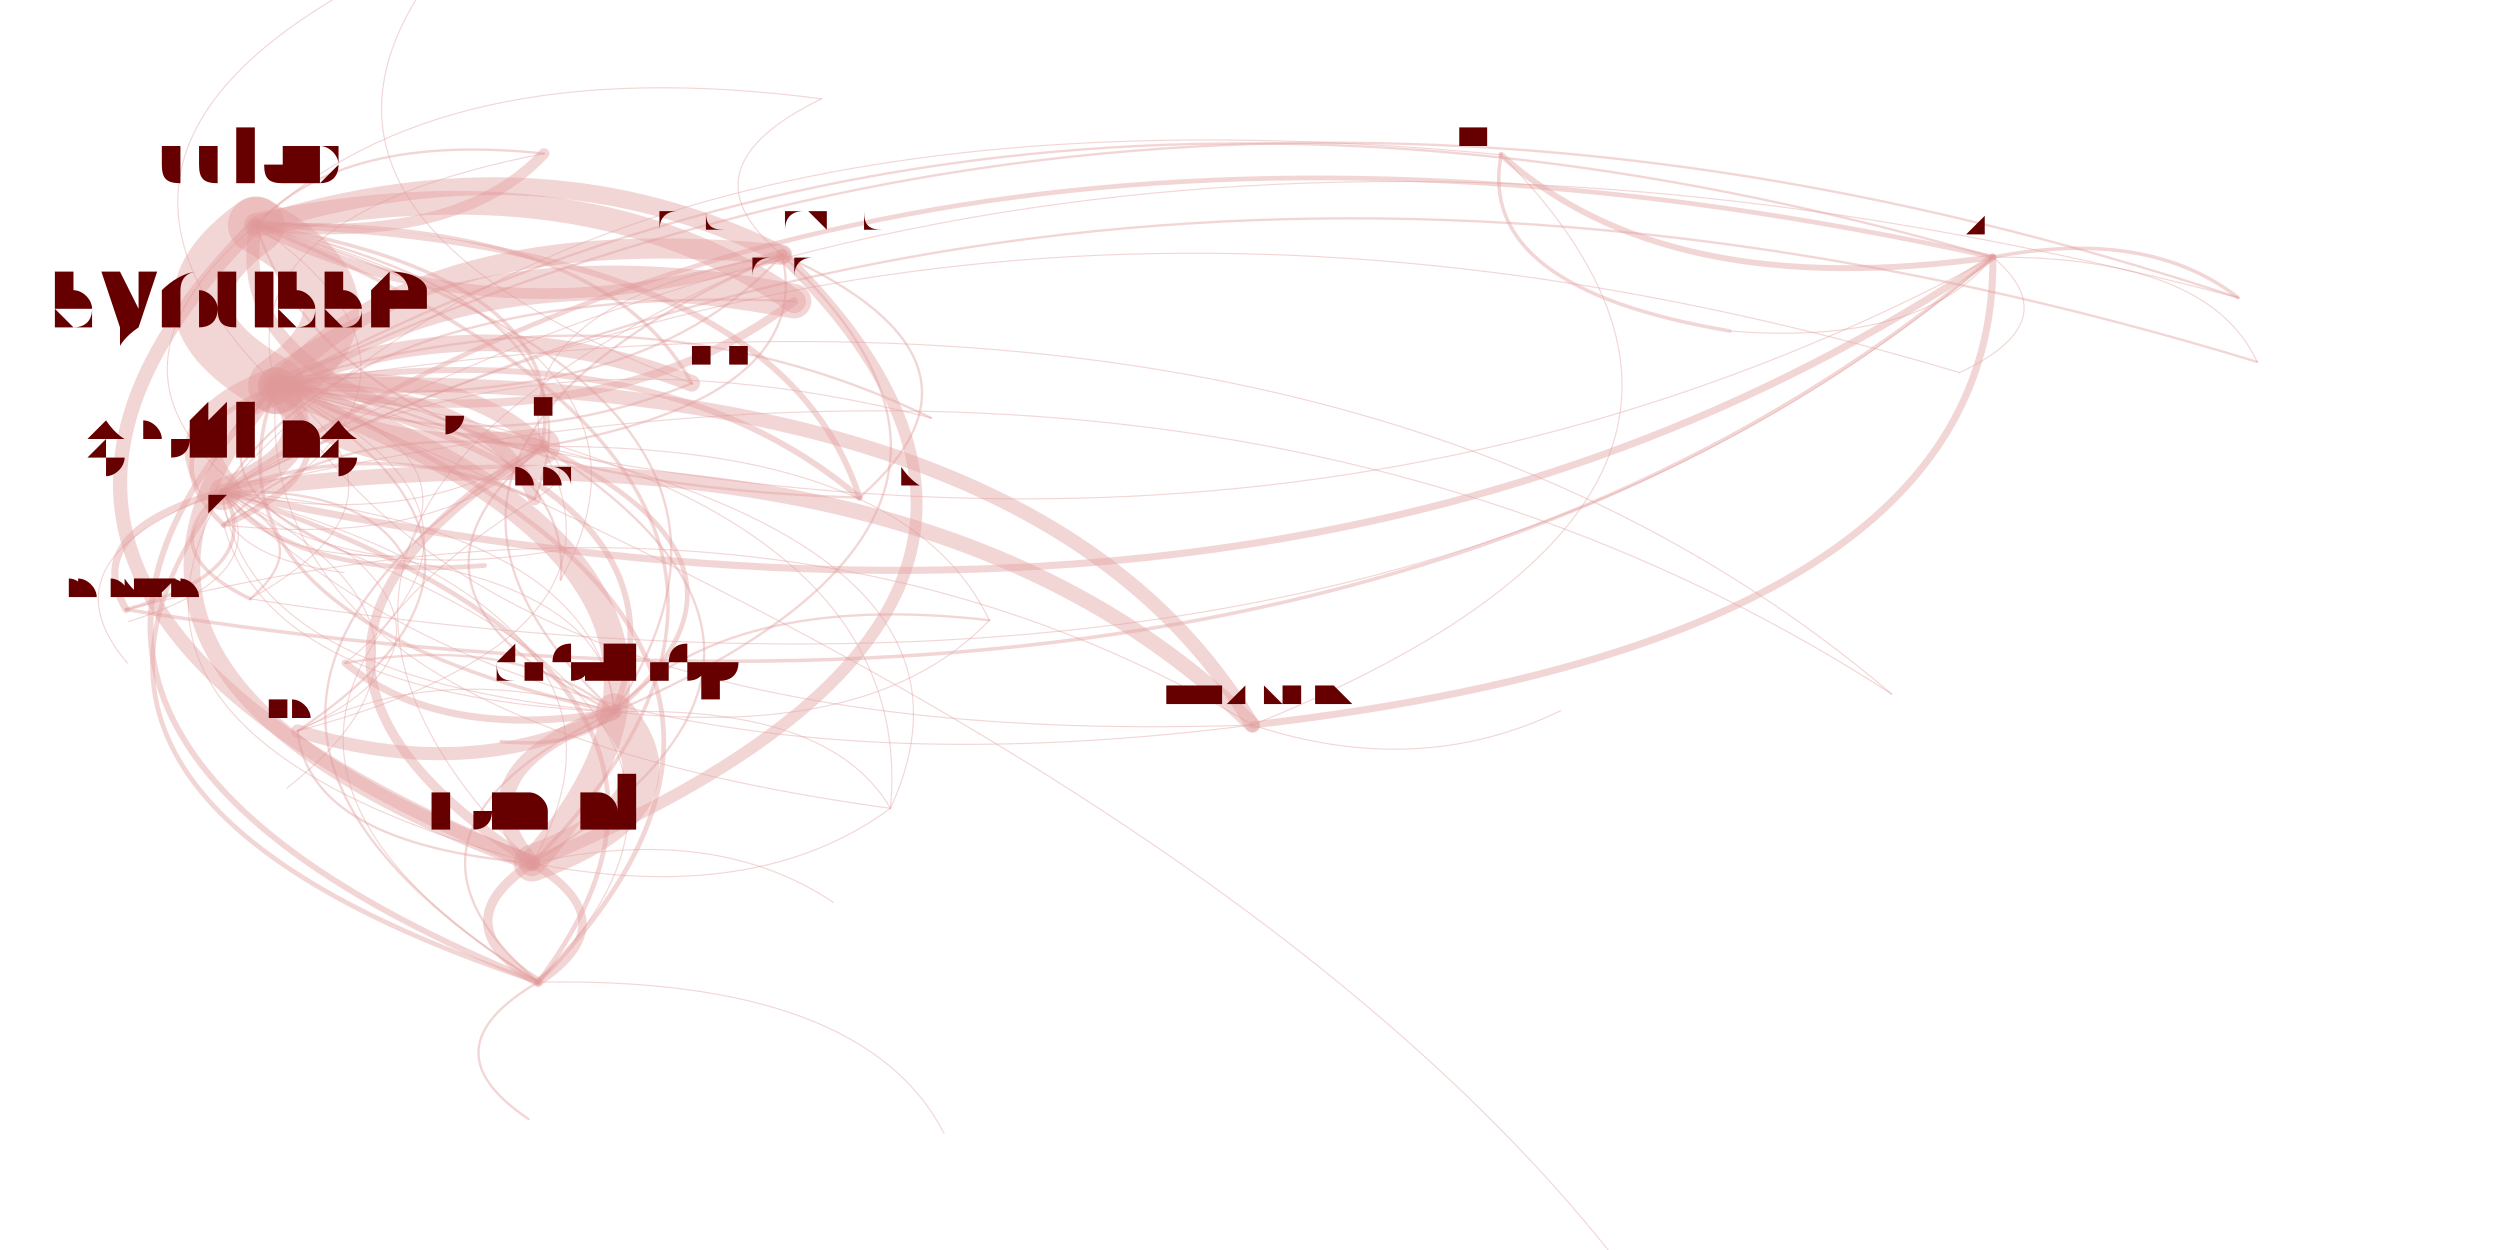
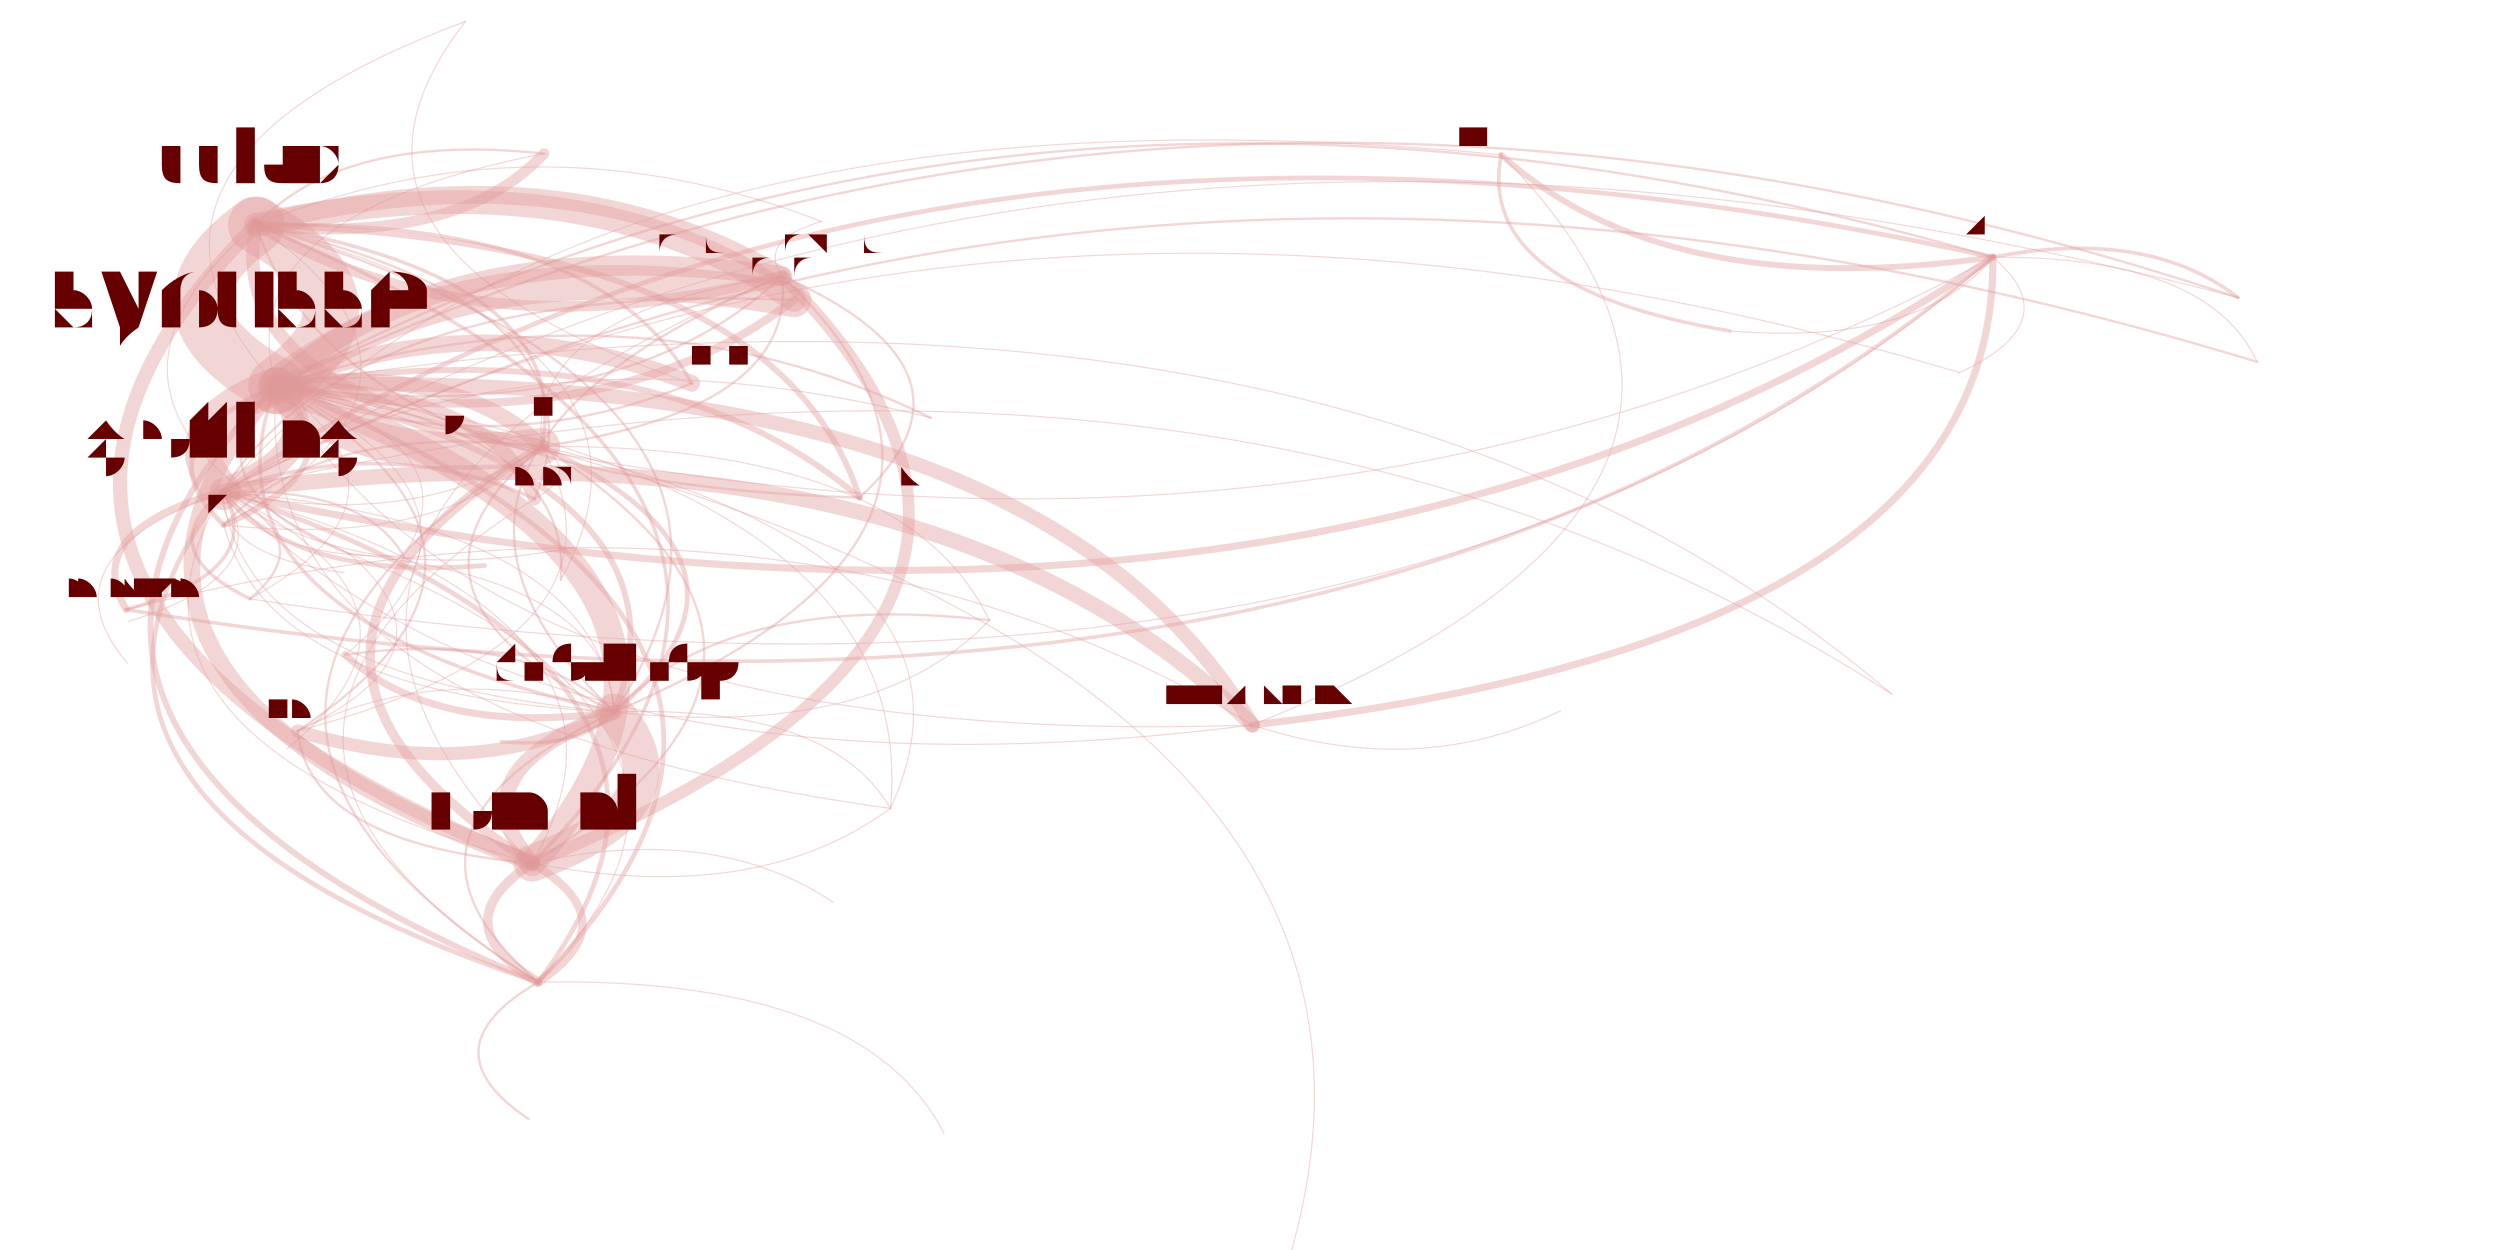
<svg xmlns="http://www.w3.org/2000/svg" width="4000" height="2000" viewBox="-0.025 -0.025 2.05 1.05">
  <style>
    path {
      fill: none;
      stroke-linecap: round;
      stroke-opacity: 0.4;
    }

    text {
      text-anchor: middle;
      alignment-baseline: hanging;
    }
  </style>
  <g opacity="0.4">
-     <path d="M0.607 0.189 Q0.306 0.159 0.182 0.299" stroke="hsl(0.0,100%,35%)" stroke-width="0.017" />
-     <path d="M0.607 0.189 Q0.406 0.088 0.165 0.164" stroke="hsl(0.0,100%,35%)" stroke-width="0.015" />
-     <path d="M0.607 0.189 Q0.728 0.130 0.640 0.058" stroke="hsl(0.0,100%,35%)" stroke-width="0" />
-     <path d="M0.607 0.189 Q0.229 0.353 0.466 0.573" stroke="hsl(0.0,100%,35%)" stroke-width="0.002" />
-     <path d="M0.607 0.189 Q0.093 0.403 0.397 0.700" stroke="hsl(0.0,100%,35%)" stroke-width="0.001" />
-     <path d="M0.607 0.189 Q0.377 0.229 0.405 0.350" stroke="hsl(0.0,100%,35%)" stroke-width="0.001" />
+     <path d="M0.607 0.207 Q0.321 0.168 0.182 0.299" stroke="hsl(0.0,100%,35%)" stroke-width="0.017" />
+     <path d="M0.607 0.207 Q0.421 0.097 0.165 0.164" stroke="hsl(0.0,100%,35%)" stroke-width="0.015" />
+     <path d="M0.607 0.207 Q0.661 0.191 0.640 0.161" stroke="hsl(0.0,100%,35%)" stroke-width="0" />
+     <path d="M0.607 0.207 Q0.244 0.362 0.466 0.573" stroke="hsl(0.0,100%,35%)" stroke-width="0.002" />
+     <path d="M0.607 0.207 Q0.108 0.412 0.397 0.700" stroke="hsl(0.0,100%,35%)" stroke-width="0.001" />
+     <path d="M0.607 0.207 Q0.392 0.238 0.405 0.350" stroke="hsl(0.0,100%,35%)" stroke-width="0.001" />
    <path d="M0.182 0.299 Q-0.109 0.593 0.402 0.800" stroke="hsl(0.0,100%,35%)" stroke-width="0.005" />
    <path d="M0.182 0.299 Q0.282 0.228 0.165 0.164" stroke="hsl(0.0,100%,35%)" stroke-width="0.047" />
    <path d="M0.182 0.299 Q0.253 0.369 0.405 0.350" stroke="hsl(0.0,100%,35%)" stroke-width="0.031" />
    <path d="M0.182 0.299 Q0.089 0.334 0.137 0.388" stroke="hsl(0.0,100%,35%)" stroke-width="0.031" />
    <path d="M0.182 0.299 Q0.156 0.580 0.698 0.654" stroke="hsl(0.0,100%,35%)" stroke-width="0.001" />
    <path d="M0.182 0.299 Q0.149 0.410 0.357 0.450" stroke="hsl(0.0,100%,35%)" stroke-width="0" />
    <path d="M0.182 0.299 Q-0.031 0.543 0.397 0.700" stroke="hsl(0.0,100%,35%)" stroke-width="0.014" />
-     <path d="M0.182 0.299 Q0.456 0.350 0.617 0.228" stroke="hsl(0.0,100%,35%)" stroke-width="0.007" />
+     <path d="M0.182 0.299 Q0.457 0.350 0.617 0.227" stroke="hsl(0.0,100%,35%)" stroke-width="0.007" />
    <path d="M0.182 0.299 Q0.215 0.390 0.399 0.394" stroke="hsl(0.0,100%,35%)" stroke-width="0" />
-     <path d="M0.182 0.299 Q0.482 0.329 0.607 0.189" stroke="hsl(0.0,100%,35%)" stroke-width="0.002" />
+     <path d="M0.182 0.299 Q0.468 0.338 0.607 0.207" stroke="hsl(0.0,100%,35%)" stroke-width="0.002" />
    <path d="M0.182 0.299 Q0.067 0.349 0.138 0.416" stroke="hsl(0.0,100%,35%)" stroke-width="0.004" />
    <path d="M0.182 0.299 Q0.105 0.493 0.466 0.573" stroke="hsl(0.0,100%,35%)" stroke-width="0.003" />
    <path d="M0.182 0.299 Q0.358 0.368 0.531 0.297" stroke="hsl(0.0,100%,35%)" stroke-width="0.002" />
-     <path d="M0.182 0.299 Q0.685 0.004 0.221 -0.306" stroke="hsl(0.0,100%,35%)" stroke-width="0" />
+     <path d="M0.182 0.299 Q1.136 -0.277 0.221 -0.869" stroke="hsl(0.0,100%,35%)" stroke-width="0" />
    <path d="M0.182 0.299 Q0.990 0.533 1.624 0.191" stroke="hsl(0.0,100%,35%)" stroke-width="0.001" />
    <path d="M0.182 0.299 Q0.100 0.382 0.243 0.440" stroke="hsl(0.0,100%,35%)" stroke-width="0.002" />
    <path d="M0.182 0.299 Q0.451 0.247 0.407 0.104" stroke="hsl(0.0,100%,35%)" stroke-width="0" />
    <path d="M0.182 0.299 Q0.364 0.606 1.002 0.584" stroke="hsl(0.0,100%,35%)" stroke-width="0.001" />
    <path d="M0.182 0.299 Q-0.031 0.368 0.056 0.487" stroke="hsl(0.0,100%,35%)" stroke-width="0" />
    <path d="M0.165 0.164 Q0.066 0.235 0.182 0.299" stroke="hsl(0.0,100%,35%)" stroke-width="0.048" />
    <path d="M0.165 0.164 Q-0.148 0.478 0.397 0.700" stroke="hsl(0.0,100%,35%)" stroke-width="0.012" />
    <path d="M0.165 0.164 Q0.236 0.380 0.672 0.393" stroke="hsl(0.0,100%,35%)" stroke-width="0.002" />
    <path d="M0.165 0.164 Q0.137 0.305 0.405 0.350" stroke="hsl(0.0,100%,35%)" stroke-width="0.011" />
-     <path d="M0.165 0.164 Q0.366 0.265 0.607 0.189" stroke="hsl(0.0,100%,35%)" stroke-width="0.009" />
-     <path d="M0.165 0.164 Q0.340 0.286 0.617 0.228" stroke="hsl(0.0,100%,35%)" stroke-width="0" />
+     <path d="M0.165 0.164 Q0.351 0.274 0.607 0.207" stroke="hsl(0.0,100%,35%)" stroke-width="0.009" />
+     <path d="M0.165 0.164 Q0.341 0.286 0.617 0.227" stroke="hsl(0.0,100%,35%)" stroke-width="0" />
    <path d="M0.165 0.164 Q-0.089 0.320 0.160 0.478" stroke="hsl(0.0,100%,35%)" stroke-width="0" />
    <path d="M0.165 0.164 Q-0.016 0.317 0.243 0.440" stroke="hsl(0.0,100%,35%)" stroke-width="0.001" />
    <path d="M0.165 0.164 Q-0.028 0.270 0.137 0.388" stroke="hsl(0.0,100%,35%)" stroke-width="0" />
    <path d="M0.165 0.164 Q0.334 0.182 0.407 0.104" stroke="hsl(0.0,100%,35%)" stroke-width="0.009" />
    <path d="M0.165 0.164 Q0.242 0.303 0.531 0.297" stroke="hsl(0.0,100%,35%)" stroke-width="0" />
-     <path d="M0.640 0.058 Q0.519 0.117 0.607 0.189" stroke="hsl(0.0,100%,35%)" stroke-width="0.001" />
-     <path d="M0.640 0.058 Q0.318 0.016 0.165 0.164" stroke="hsl(0.0,100%,35%)" stroke-width="0.001" />
-     <path d="M0.640 0.058 Q0.360 0.305 0.781 0.496" stroke="hsl(0.0,100%,35%)" stroke-width="0" />
+     <path d="M0.640 0.161 Q0.586 0.177 0.607 0.207" stroke="hsl(0.0,100%,35%)" stroke-width="0.001" />
+     <path d="M0.640 0.161 Q0.400 0.068 0.165 0.164" stroke="hsl(0.0,100%,35%)" stroke-width="0.001" />
+     <path d="M0.640 0.161 Q0.442 0.357 0.781 0.496" stroke="hsl(0.0,100%,35%)" stroke-width="0" />
    <path d="M0.466 0.573 Q0.330 0.623 0.397 0.700" stroke="hsl(0.0,100%,35%)" stroke-width="0.013" />
    <path d="M0.466 0.573 Q0.614 0.449 0.405 0.350" stroke="hsl(0.0,100%,35%)" stroke-width="0.004" />
    <path d="M0.466 0.573 Q0.543 0.379 0.182 0.299" stroke="hsl(0.0,100%,35%)" stroke-width="0.005" />
    <path d="M0.466 0.573 Q0.253 0.673 0.402 0.800" stroke="hsl(0.0,100%,35%)" stroke-width="0.002" />
    <path d="M0.466 0.573 Q0.517 0.660 0.698 0.654" stroke="hsl(0.0,100%,35%)" stroke-width="0" />
    <path d="M0.466 0.573 Q0.320 0.528 0.200 0.589" stroke="hsl(0.0,100%,35%)" stroke-width="0.001" />
    <path d="M0.466 0.573 Q0.461 0.462 0.243 0.440" stroke="hsl(0.0,100%,35%)" stroke-width="0.001" />
-     <path d="M0.466 0.573 Q0.385 0.507 0.240 0.532" stroke="hsl(0.0,100%,35%)" stroke-width="0.002" />
+     <path d="M0.466 0.573 Q0.391 0.504 0.240 0.525" stroke="hsl(0.0,100%,35%)" stroke-width="0.002" />
    <path d="M0.466 0.573 Q0.450 0.415 0.137 0.388" stroke="hsl(0.0,100%,35%)" stroke-width="0.001" />
-     <path d="M0.466 0.573 Q-0.704 1.593 1.029 2.387" stroke="hsl(0.0,100%,35%)" stroke-width="0" />
+     <path d="M0.466 0.573 Q0.370 0.921 1.029 1.045" stroke="hsl(0.0,100%,35%)" stroke-width="0" />
    <path d="M0.466 0.573 Q0.643 0.308 0.165 0.164" stroke="hsl(0.0,100%,35%)" stroke-width="0.002" />
    <path d="M0.466 0.573 Q1.351 0.613 1.624 0.191" stroke="hsl(0.0,100%,35%)" stroke-width="0" />
-     <path d="M0.466 0.573 Q0.844 0.409 0.607 0.189" stroke="hsl(0.0,100%,35%)" stroke-width="0.002" />
+     <path d="M0.466 0.573 Q0.829 0.418 0.607 0.207" stroke="hsl(0.0,100%,35%)" stroke-width="0.002" />
    <path d="M0.466 0.573 Q0.428 0.429 0.138 0.416" stroke="hsl(0.0,100%,35%)" stroke-width="0" />
    <path d="M0.466 0.573 Q0.685 0.597 0.781 0.496" stroke="hsl(0.0,100%,35%)" stroke-width="0.001" />
    <path d="M0.397 0.700 Q0.611 0.456 0.182 0.299" stroke="hsl(0.0,100%,35%)" stroke-width="0.022" />
    <path d="M0.397 0.700 Q0.320 0.751 0.402 0.800" stroke="hsl(0.0,100%,35%)" stroke-width="0.008" />
    <path d="M0.397 0.700 Q0.534 0.650 0.466 0.573" stroke="hsl(0.0,100%,35%)" stroke-width="0.031" />
    <path d="M0.397 0.700 Q0.585 0.737 0.698 0.654" stroke="hsl(0.0,100%,35%)" stroke-width="0.001" />
    <path d="M0.397 0.700 Q0.710 0.386 0.165 0.164" stroke="hsl(0.0,100%,35%)" stroke-width="0.003" />
    <path d="M0.397 0.700 Q0.517 0.492 0.137 0.388" stroke="hsl(0.0,100%,35%)" stroke-width="0.001" />
    <path d="M0.397 0.700 Q0.495 0.506 0.138 0.416" stroke="hsl(0.0,100%,35%)" stroke-width="0" />
-     <path d="M0.397 0.700 Q0.911 0.486 0.607 0.189" stroke="hsl(0.0,100%,35%)" stroke-width="0.01" />
-     <path d="M0.397 0.700 Q1.032 0.428 0.640 0.058" stroke="hsl(0.0,100%,35%)" stroke-width="0" />
+     <path d="M0.397 0.700 Q0.897 0.496 0.607 0.207" stroke="hsl(0.0,100%,35%)" stroke-width="0.01" />
+     <path d="M0.397 0.700 Q0.950 0.479 0.640 0.161" stroke="hsl(0.0,100%,35%)" stroke-width="0" />
    <path d="M0.397 0.700 Q0.682 0.526 0.405 0.350" stroke="hsl(0.0,100%,35%)" stroke-width="0.002" />
-     <path d="M0.397 0.700 Q0.580 0.715 0.649 0.629" stroke="hsl(0.0,100%,35%)" stroke-width="0" />
+     <path d="M0.397 0.700 Q0.610 0.696 0.649 0.592" stroke="hsl(0.0,100%,35%)" stroke-width="0" />
    <path d="M0.405 0.350 Q0.334 0.280 0.182 0.299" stroke="hsl(0.0,100%,35%)" stroke-width="0.013" />
    <path d="M0.405 0.350 Q0.434 0.209 0.165 0.164" stroke="hsl(0.0,100%,35%)" stroke-width="0.003" />
    <path d="M0.405 0.350 Q0.308 0.560 0.698 0.654" stroke="hsl(0.0,100%,35%)" stroke-width="0" />
-     <path d="M0.405 0.350 Q0.756 0.251 0.640 0.058" stroke="hsl(0.0,100%,35%)" stroke-width="0" />
+     <path d="M0.405 0.350 Q0.674 0.302 0.640 0.161" stroke="hsl(0.0,100%,35%)" stroke-width="0" />
    <path d="M0.405 0.350 Q0.121 0.523 0.397 0.700" stroke="hsl(0.0,100%,35%)" stroke-width="0.008" />
    <path d="M0.405 0.350 Q0.043 0.574 0.402 0.800" stroke="hsl(0.0,100%,35%)" stroke-width="0.002" />
    <path d="M0.405 0.350 Q0.257 0.473 0.466 0.573" stroke="hsl(0.0,100%,35%)" stroke-width="0.002" />
    <path d="M0.405 0.350 Q0.603 0.227 0.407 0.104" stroke="hsl(0.0,100%,35%)" stroke-width="0" />
    <path d="M0.405 0.350 Q0.252 0.362 0.243 0.440" stroke="hsl(0.0,100%,35%)" stroke-width="0" />
    <path d="M0.405 0.350 Q0.219 0.329 0.138 0.416" stroke="hsl(0.0,100%,35%)" stroke-width="0.002" />
    <path d="M0.405 0.350 Q0.460 0.422 0.613 0.411" stroke="hsl(0.0,100%,35%)" stroke-width="0" />
-     <path d="M0.405 0.350 Q0.635 0.310 0.607 0.189" stroke="hsl(0.0,100%,35%)" stroke-width="0.002" />
+     <path d="M0.405 0.350 Q0.620 0.319 0.607 0.207" stroke="hsl(0.0,100%,35%)" stroke-width="0.002" />
    <path d="M0.405 0.350 Q0.476 0.498 0.781 0.496" stroke="hsl(0.0,100%,35%)" stroke-width="0" />
    <path d="M0.672 0.393 Q0.502 0.248 0.182 0.299" stroke="hsl(0.0,100%,35%)" stroke-width="0.005" />
-     <path d="M0.672 0.393 Q0.803 0.278 0.607 0.189" stroke="hsl(0.0,100%,35%)" stroke-width="0.002" />
+     <path d="M0.672 0.393 Q0.788 0.287 0.607 0.207" stroke="hsl(0.0,100%,35%)" stroke-width="0.002" />
    <path d="M0.672 0.393 Q0.602 0.177 0.165 0.164" stroke="hsl(0.0,100%,35%)" stroke-width="0.005" />
    <path d="M0.672 0.393 Q0.573 0.318 0.405 0.350" stroke="hsl(0.0,100%,35%)" stroke-width="0" />
-     <path d="M0.617 0.228 Q0.343 0.176 0.182 0.299" stroke="hsl(0.0,100%,35%)" stroke-width="0.029" />
-     <path d="M0.617 0.228 Q0.249 0.212 0.137 0.388" stroke="hsl(0.0,100%,35%)" stroke-width="0.002" />
-     <path d="M0.617 0.228 Q0.442 0.106 0.165 0.164" stroke="hsl(0.0,100%,35%)" stroke-width="0.02" />
+     <path d="M0.617 0.227 Q0.342 0.176 0.182 0.299" stroke="hsl(0.0,100%,35%)" stroke-width="0.029" />
+     <path d="M0.617 0.227 Q0.248 0.211 0.137 0.388" stroke="hsl(0.0,100%,35%)" stroke-width="0.002" />
+     <path d="M0.617 0.227 Q0.441 0.105 0.165 0.164" stroke="hsl(0.0,100%,35%)" stroke-width="0.02" />
    <path d="M0.160 0.478 Q0.220 0.428 0.137 0.388" stroke="hsl(0.0,100%,35%)" stroke-width="0.002" />
    <path d="M0.160 0.478 Q0.314 0.393 0.182 0.299" stroke="hsl(0.0,100%,35%)" stroke-width="0.001" />
    <path d="M0.160 0.478 Q1.121 0.627 1.624 0.191" stroke="hsl(0.0,100%,35%)" stroke-width="0.001" />
    <path d="M0.137 0.388 Q0.198 0.463 0.357 0.450" stroke="hsl(0.0,100%,35%)" stroke-width="0.004" />
    <path d="M0.137 0.388 Q-0.060 0.647 0.402 0.800" stroke="hsl(0.0,100%,35%)" stroke-width="0.004" />
    <path d="M0.137 0.388 Q0.231 0.352 0.182 0.299" stroke="hsl(0.0,100%,35%)" stroke-width="0.022" />
    <path d="M0.137 0.388 Q1.038 0.586 1.624 0.191" stroke="hsl(0.0,100%,35%)" stroke-width="0.006" />
    <path d="M0.137 0.388 Q0.076 0.437 0.160 0.478" stroke="hsl(0.0,100%,35%)" stroke-width="0.003" />
    <path d="M0.137 0.388 Q0.017 0.421 0.056 0.487" stroke="hsl(0.0,100%,35%)" stroke-width="0.006" />
    <path d="M0.137 0.388 Q1.209 0.565 1.791 0.081" stroke="hsl(0.0,100%,35%)" stroke-width="0" />
    <path d="M0.137 0.388 Q0.246 0.470 0.431 0.435" stroke="hsl(0.0,100%,35%)" stroke-width="0.001" />
    <path d="M0.137 0.388 Q0.170 0.445 0.289 0.442" stroke="hsl(0.0,100%,35%)" stroke-width="0.001" />
    <path d="M0.137 0.388 Q0.134 0.442 0.239 0.456" stroke="hsl(0.0,100%,35%)" stroke-width="0.001" />
    <path d="M0.137 0.388 Q0.205 0.633 0.698 0.654" stroke="hsl(0.0,100%,35%)" stroke-width="0" />
    <path d="M0.137 0.388 Q0.017 0.596 0.397 0.700" stroke="hsl(0.0,100%,35%)" stroke-width="0.001" />
    <path d="M0.137 0.388 Q0.154 0.546 0.466 0.573" stroke="hsl(0.0,100%,35%)" stroke-width="0.001" />
    <path d="M0.137 0.388 Q0.302 0.422 0.405 0.350" stroke="hsl(0.0,100%,35%)" stroke-width="0.001" />
-     <path d="M0.137 0.388 Q-0.035 0.523 0.191 0.637" stroke="hsl(0.0,100%,35%)" stroke-width="0" />
+     <path d="M0.137 0.388 Q-0.009 0.507 0.191 0.604" stroke="hsl(0.0,100%,35%)" stroke-width="0" />
    <path d="M0.137 0.388 Q0.264 0.443 0.399 0.394" stroke="hsl(0.0,100%,35%)" stroke-width="0" />
    <path d="M0.137 0.388 Q-0.018 0.444 0.057 0.532" stroke="hsl(0.0,100%,35%)" stroke-width="0.001" />
    <path d="M0.137 0.388 Q0.412 0.659 1.002 0.584" stroke="hsl(0.0,100%,35%)" stroke-width="0.001" />
    <path d="M0.137 0.388 Q0.074 0.442 0.165 0.484" stroke="hsl(0.0,100%,35%)" stroke-width="0" />
    <path d="M0.137 0.388 Q0.330 0.282 0.165 0.164" stroke="hsl(0.0,100%,35%)" stroke-width="0" />
    <path d="M0.407 0.104 Q0.139 0.156 0.182 0.299" stroke="hsl(0.0,100%,35%)" stroke-width="0.001" />
-     <path d="M0.407 0.104 Q0.238 0.086 0.165 0.164" stroke="hsl(0.0,100%,35%)" stroke-width="0.002" />
+     <path d="M0.407 0.104 Q0.239 0.086 0.165 0.164" stroke="hsl(0.0,100%,35%)" stroke-width="0.002" />
    <path d="M0.407 0.104 Q0.062 0.350 0.466 0.573" stroke="hsl(0.0,100%,35%)" stroke-width="0" />
    <path d="M0.531 0.297 Q0.455 0.157 0.165 0.164" stroke="hsl(0.0,100%,35%)" stroke-width="0.003" />
    <path d="M0.531 0.297 Q0.355 0.228 0.182 0.299" stroke="hsl(0.0,100%,35%)" stroke-width="0.014" />
    <path d="M0.531 0.297 Q0.142 0.472 0.397 0.700" stroke="hsl(0.0,100%,35%)" stroke-width="0" />
    <path d="M1.830 0.225 Q1.754 0.166 1.624 0.191" stroke="hsl(0.0,100%,35%)" stroke-width="0.003" />
    <path d="M1.830 0.225 Q0.946 -0.068 0.182 0.299" stroke="hsl(0.0,100%,35%)" stroke-width="0.002" />
    <path d="M1.830 0.225 Q0.853 -0.032 0.137 0.388" stroke="hsl(0.0,100%,35%)" stroke-width="0.001" />
    <path d="M1.624 0.191 Q0.723 -0.008 0.137 0.388" stroke="hsl(0.0,100%,35%)" stroke-width="0.004" />
    <path d="M1.624 0.191 Q0.662 0.041 0.160 0.478" stroke="hsl(0.0,100%,35%)" stroke-width="0" />
    <path d="M1.624 0.191 Q0.816 -0.044 0.182 0.299" stroke="hsl(0.0,100%,35%)" stroke-width="0.002" />
    <path d="M1.624 0.191 Q0.916 -0.114 0.165 0.164" stroke="hsl(0.0,100%,35%)" stroke-width="0" />
    <path d="M1.624 0.191 Q1.486 0.065 1.211 0.105" stroke="hsl(0.0,100%,35%)" stroke-width="0" />
    <path d="M1.624 0.191 Q1.795 0.169 1.791 0.081" stroke="hsl(0.0,100%,35%)" stroke-width="0" />
    <path d="M1.624 0.191 Q1.137 0.309 1.261 0.572" stroke="hsl(0.0,100%,35%)" stroke-width="0" />
    <path d="M0.402 0.800 Q0.599 0.541 0.137 0.388" stroke="hsl(0.0,100%,35%)" stroke-width="0.004" />
    <path d="M0.402 0.800 Q0.306 0.856 0.394 0.915" stroke="hsl(0.0,100%,35%)" stroke-width="0.002" />
    <path d="M0.402 0.800 Q0.479 0.749 0.397 0.700" stroke="hsl(0.0,100%,35%)" stroke-width="0.007" />
    <path d="M0.402 0.800 Q0.693 0.505 0.182 0.299" stroke="hsl(0.0,100%,35%)" stroke-width="0.004" />
    <path d="M0.402 0.800 Q0.611 0.588 0.243 0.440" stroke="hsl(0.0,100%,35%)" stroke-width="0.001" />
    <path d="M0.402 0.800 Q1.500 0.739 1.624 0.191" stroke="hsl(0.0,100%,35%)" stroke-width="0" />
    <path d="M0.402 0.800 Q0.538 0.590 0.160 0.478" stroke="hsl(0.0,100%,35%)" stroke-width="0" />
    <path d="M0.402 0.800 Q1.541 0.828 1.846 0.279" stroke="hsl(0.0,100%,35%)" stroke-width="0" />
    <path d="M0.402 0.800 Q0.531 0.856 0.669 0.806" stroke="hsl(0.0,100%,35%)" stroke-width="0" />
    <path d="M0.402 0.800 Q0.725 0.596 0.399 0.394" stroke="hsl(0.0,100%,35%)" stroke-width="0" />
    <path d="M0.402 0.800 Q0.764 0.575 0.405 0.350" stroke="hsl(0.0,100%,35%)" stroke-width="0" />
    <path d="M0.402 0.800 Q0.616 0.699 0.466 0.573" stroke="hsl(0.0,100%,35%)" stroke-width="0" />
    <path d="M0.698 0.654 Q0.795 0.443 0.405 0.350" stroke="hsl(0.0,100%,35%)" stroke-width="0.001" />
    <path d="M0.698 0.654 Q0.724 0.373 0.182 0.299" stroke="hsl(0.0,100%,35%)" stroke-width="0.001" />
    <path d="M0.698 0.654 Q0.647 0.567 0.466 0.573" stroke="hsl(0.0,100%,35%)" stroke-width="0.001" />
    <path d="M0.698 0.654 Q0.434 0.668 0.402 0.800" stroke="hsl(0.0,100%,35%)" stroke-width="0" />
    <path d="M0.200 0.589 Q0.341 0.523 0.243 0.440" stroke="hsl(0.0,100%,35%)" stroke-width="0.001" />
-     <path d="M0.200 0.589 Q0.423 0.440 0.182 0.299" stroke="hsl(0.0,100%,35%)" stroke-width="0.002" />
+     <path d="M0.200 0.589 Q0.423 0.441 0.182 0.299" stroke="hsl(0.0,100%,35%)" stroke-width="0.002" />
    <path d="M0.200 0.589 Q0.346 0.634 0.466 0.573" stroke="hsl(0.0,100%,35%)" stroke-width="0.011" />
    <path d="M0.200 0.589 Q0.210 0.684 0.397 0.700" stroke="hsl(0.0,100%,35%)" stroke-width="0.002" />
-     <path d="M0.200 0.589 Q0.494 0.510 0.405 0.350" stroke="hsl(0.0,100%,35%)" stroke-width="0.001" />
-     <path d="M0.200 0.589 Q0.599 0.509 0.531 0.297" stroke="hsl(0.0,100%,35%)" stroke-width="0" />
-     <path d="M0.240 0.532 Q0.316 0.487 0.243 0.440" stroke="hsl(0.0,100%,35%)" stroke-width="0" />
-     <path d="M0.240 0.532 Q0.320 0.598 0.466 0.573" stroke="hsl(0.0,100%,35%)" stroke-width="0.006" />
-     <path d="M0.240 0.532 Q0.497 0.333 0.165 0.164" stroke="hsl(0.0,100%,35%)" stroke-width="0" />
-     <path d="M0.240 0.532 Q0.397 0.404 0.182 0.299" stroke="hsl(0.0,100%,35%)" stroke-width="0.001" />
-     <path d="M0.240 0.532 Q0.107 0.699 0.402 0.800" stroke="hsl(0.0,100%,35%)" stroke-width="0" />
-     <path d="M0.240 0.532 Q0.184 0.648 0.397 0.700" stroke="hsl(0.0,100%,35%)" stroke-width="0" />
-     <path d="M1.029 2.387 Q2.276 1.174 0.182 0.299" stroke="hsl(0.0,100%,35%)" stroke-width="0.001" />
-     <path d="M1.029 2.387 Q2.376 1.103 0.165 0.164" stroke="hsl(0.0,100%,35%)" stroke-width="0" />
-     <path d="M1.029 2.387 Q2.446 1.319 0.672 0.393" stroke="hsl(0.0,100%,35%)" stroke-width="0" />
+     <path d="M0.200 0.589 Q0.494 0.511 0.405 0.350" stroke="hsl(0.0,100%,35%)" stroke-width="0.001" />
+     <path d="M0.200 0.589 Q0.600 0.509 0.531 0.297" stroke="hsl(0.0,100%,35%)" stroke-width="0" />
+     <path d="M0.240 0.525 Q0.310 0.483 0.243 0.440" stroke="hsl(0.0,100%,35%)" stroke-width="0" />
+     <path d="M0.240 0.525 Q0.315 0.594 0.466 0.573" stroke="hsl(0.0,100%,35%)" stroke-width="0.006" />
+     <path d="M0.240 0.525 Q0.491 0.330 0.165 0.164" stroke="hsl(0.0,100%,35%)" stroke-width="0" />
+     <path d="M0.240 0.525 Q0.392 0.401 0.182 0.299" stroke="hsl(0.0,100%,35%)" stroke-width="0.001" />
+     <path d="M0.240 0.525 Q0.101 0.695 0.402 0.800" stroke="hsl(0.0,100%,35%)" stroke-width="0" />
+     <path d="M0.240 0.525 Q0.178 0.644 0.397 0.700" stroke="hsl(0.0,100%,35%)" stroke-width="0" />
+     <path d="M1.029 1.045 Q1.202 0.503 0.182 0.299" stroke="hsl(0.0,100%,35%)" stroke-width="0.001" />
+     <path d="M1.029 1.045 Q1.302 0.432 0.165 0.164" stroke="hsl(0.0,100%,35%)" stroke-width="0" />
+     <path d="M1.029 1.045 Q1.372 0.647 0.672 0.393" stroke="hsl(0.0,100%,35%)" stroke-width="0" />
    <path d="M0.138 0.416 Q0.254 0.366 0.182 0.299" stroke="hsl(0.0,100%,35%)" stroke-width="0.005" />
    <path d="M0.138 0.416 Q0.653 0.363 0.663 0.101" stroke="hsl(0.0,100%,35%)" stroke-width="0" />
    <path d="M0.138 0.416 Q0.325 0.436 0.405 0.350" stroke="hsl(0.0,100%,35%)" stroke-width="0.001" />
    <path d="M0.138 0.416 Q0.354 0.295 0.165 0.164" stroke="hsl(0.0,100%,35%)" stroke-width="0.001" />
    <path d="M0.138 0.416 Q0.177 0.560 0.466 0.573" stroke="hsl(0.0,100%,35%)" stroke-width="0.001" />
    <path d="M0.781 0.496 Q0.613 0.558 0.698 0.654" stroke="hsl(0.0,100%,35%)" stroke-width="0" />
    <path d="M0.781 0.496 Q0.562 0.471 0.466 0.573" stroke="hsl(0.0,100%,35%)" stroke-width="0.002" />
    <path d="M0.781 0.496 Q0.710 0.348 0.405 0.350" stroke="hsl(0.0,100%,35%)" stroke-width="0.001" />
    <path d="M1.403 0.253 Q1.563 0.266 1.624 0.191" stroke="hsl(0.0,100%,35%)" stroke-width="0.001" />
    <path d="M1.403 0.253 Q1.292 0.304 1.367 0.369" stroke="hsl(0.0,100%,35%)" stroke-width="0" />
    <path d="M1.403 0.253 Q0.755 0.032 0.182 0.299" stroke="hsl(0.0,100%,35%)" stroke-width="0" />
    <path d="M1.403 0.253 Q0.465 0.326 0.402 0.800" stroke="hsl(0.0,100%,35%)" stroke-width="0" />
    <path d="M1.403 0.253 Q0.542 0.101 0.056 0.487" stroke="hsl(0.0,100%,35%)" stroke-width="0" />
    <path d="M0.056 0.487 Q0.939 0.527 1.211 0.105" stroke="hsl(0.0,100%,35%)" stroke-width="0" />
    <path d="M0.056 0.487 Q1.077 0.652 1.624 0.191" stroke="hsl(0.0,100%,35%)" stroke-width="0.003" />
    <path d="M0.056 0.487 Q1.249 0.631 1.791 0.081" stroke="hsl(0.0,100%,35%)" stroke-width="0" />
    <path d="M0.056 0.487 Q0.806 0.690 1.367 0.369" stroke="hsl(0.0,100%,35%)" stroke-width="0" />
    <path d="M0.056 0.487 Q0.176 0.454 0.137 0.388" stroke="hsl(0.0,100%,35%)" stroke-width="0.003" />
    <path d="M0.058 0.497 Q0.185 0.458 0.137 0.388" stroke="hsl(0.0,100%,35%)" stroke-width="0.001" />
    <path d="M0.058 0.497 Q0.278 0.423 0.182 0.299" stroke="hsl(0.0,100%,35%)" stroke-width="0" />
    <path d="M0.058 0.497 Q1.086 0.657 1.624 0.191" stroke="hsl(0.0,100%,35%)" stroke-width="0" />
-     <path d="M0.191 0.637 Q0.363 0.502 0.137 0.388" stroke="hsl(0.0,100%,35%)" stroke-width="0.001" />
-     <path d="M0.191 0.637 Q0.457 0.466 0.182 0.299" stroke="hsl(0.0,100%,35%)" stroke-width="0" />
-     <path d="M0.191 0.637 Q1.264 0.700 1.624 0.191" stroke="hsl(0.0,100%,35%)" stroke-width="0" />
+     <path d="M0.191 0.604 Q0.337 0.485 0.137 0.388" stroke="hsl(0.0,100%,35%)" stroke-width="0.001" />
+     <path d="M0.191 0.604 Q0.430 0.450 0.182 0.299" stroke="hsl(0.0,100%,35%)" stroke-width="0" />
+     <path d="M0.191 0.604 Q1.238 0.684 1.624 0.191" stroke="hsl(0.0,100%,35%)" stroke-width="0" />
    <path d="M0.289 0.442 Q0.350 0.349 0.182 0.299" stroke="hsl(0.0,100%,35%)" stroke-width="0.001" />
    <path d="M0.289 0.442 Q0.421 0.419 0.405 0.350" stroke="hsl(0.0,100%,35%)" stroke-width="0" />
    <path d="M0.289 0.442 Q0.256 0.384 0.137 0.388" stroke="hsl(0.0,100%,35%)" stroke-width="0.002" />
    <path d="M0.289 0.442 Q0.137 0.593 0.397 0.700" stroke="hsl(0.0,100%,35%)" stroke-width="0" />
    <path d="M0.399 0.394 Q0.366 0.303 0.182 0.299" stroke="hsl(0.0,100%,35%)" stroke-width="0.011" />
    <path d="M0.399 0.394 Q0.273 0.338 0.137 0.388" stroke="hsl(0.0,100%,35%)" stroke-width="0.003" />
    <path d="M0.399 0.394 Q0.466 0.232 0.165 0.164" stroke="hsl(0.0,100%,35%)" stroke-width="0.002" />
    <path d="M0.399 0.394 Q0.438 0.373 0.405 0.350" stroke="hsl(0.0,100%,35%)" stroke-width="0.001" />
    <path d="M0.399 0.394 Q0.153 0.547 0.397 0.700" stroke="hsl(0.0,100%,35%)" stroke-width="0" />
-     <path d="M0.399 0.394 Q0.667 0.333 0.607 0.189" stroke="hsl(0.0,100%,35%)" stroke-width="0" />
+     <path d="M0.399 0.394 Q0.652 0.342 0.607 0.207" stroke="hsl(0.0,100%,35%)" stroke-width="0" />
    <path d="M0.399 0.394 Q0.076 0.597 0.402 0.800" stroke="hsl(0.0,100%,35%)" stroke-width="0.001" />
    <path d="M0.399 0.394 Q1.174 0.537 1.624 0.191" stroke="hsl(0.0,100%,35%)" stroke-width="0" />
    <path d="M1.002 0.584 Q1.628 0.512 1.624 0.191" stroke="hsl(0.0,100%,35%)" stroke-width="0.006" />
    <path d="M1.002 0.584 Q0.727 0.313 0.137 0.388" stroke="hsl(0.0,100%,35%)" stroke-width="0.013" />
    <path d="M1.002 0.584 Q0.820 0.278 0.182 0.299" stroke="hsl(0.0,100%,35%)" stroke-width="0.012" />
    <path d="M1.002 0.584 Q1.141 0.630 1.261 0.572" stroke="hsl(0.0,100%,35%)" stroke-width="0.001" />
    <path d="M1.002 0.584 Q0.607 0.347 0.056 0.487" stroke="hsl(0.0,100%,35%)" stroke-width="0.001" />
    <path d="M1.002 0.584 Q0.530 0.572 0.402 0.800" stroke="hsl(0.0,100%,35%)" stroke-width="0" />
    <path d="M1.002 0.584 Q1.490 0.387 1.211 0.105" stroke="hsl(0.0,100%,35%)" stroke-width="0.001" />
    <path d="M0.371 0.598 Q0.439 0.604 0.466 0.573" stroke="hsl(0.0,100%,35%)" stroke-width="0.003" />
    <path d="M0.371 0.598 Q0.144 0.600 0.099 0.711" stroke="hsl(0.0,100%,35%)" stroke-width="0" />
    <path d="M0.371 0.598 Q0.434 0.493 0.243 0.440" stroke="hsl(0.0,100%,35%)" stroke-width="0" />
    <path d="M0.371 0.598 Q0.516 0.411 0.182 0.299" stroke="hsl(0.0,100%,35%)" stroke-width="0" />
-     <path d="M0.385 0.042 Q0.001 0.324 0.466 0.573" stroke="hsl(0.0,100%,35%)" stroke-width="0" />
-     <path d="M0.385 0.042 Q0.178 0.059 0.165 0.164" stroke="hsl(0.0,100%,35%)" stroke-width="0" />
-     <path d="M0.385 0.042 Q0.078 0.130 0.182 0.299" stroke="hsl(0.0,100%,35%)" stroke-width="0" />
-     <path d="M0.341 -0.080 Q-0.042 0.078 0.182 0.299" stroke="hsl(0.0,100%,35%)" stroke-width="0.001" />
-     <path d="M0.341 -0.080 Q0.135 0.147 0.531 0.297" stroke="hsl(0.0,100%,35%)" stroke-width="0.001" />
+     <path d="M0.385 0.168 Q0.102 0.387 0.466 0.573" stroke="hsl(0.0,100%,35%)" stroke-width="0" />
+     <path d="M0.385 0.168 Q0.279 0.122 0.165 0.164" stroke="hsl(0.0,100%,35%)" stroke-width="0" />
+     <path d="M0.385 0.168 Q0.179 0.193 0.182 0.299" stroke="hsl(0.0,100%,35%)" stroke-width="0" />
+     <path d="M0.341 -0.007 Q0.016 0.114 0.182 0.299" stroke="hsl(0.0,100%,35%)" stroke-width="0.001" />
+     <path d="M0.341 -0.007 Q0.193 0.183 0.531 0.297" stroke="hsl(0.0,100%,35%)" stroke-width="0.001" />
    <path d="M1.539 0.558 Q0.975 0.193 0.137 0.388" stroke="hsl(0.0,100%,35%)" stroke-width="0.001" />
    <path d="M1.539 0.558 Q1.649 0.505 1.568 0.440" stroke="hsl(0.0,100%,35%)" stroke-width="0" />
    <path d="M1.539 0.558 Q1.068 0.157 0.182 0.299" stroke="hsl(0.0,100%,35%)" stroke-width="0.001" />
    <path d="M0.650 0.733 Q0.834 0.493 0.405 0.350" stroke="hsl(0.0,100%,35%)" stroke-width="0" />
    <path d="M0.650 0.733 Q0.550 0.666 0.397 0.700" stroke="hsl(0.0,100%,35%)" stroke-width="0.001" />
    <path d="M0.650 0.733 Q0.473 0.717 0.402 0.800" stroke="hsl(0.0,100%,35%)" stroke-width="0" />
    <path d="M0.650 0.733 Q0.763 0.423 0.182 0.299" stroke="hsl(0.0,100%,35%)" stroke-width="0" />
    <path d="M1.211 0.105 Q0.448 0.032 0.137 0.388" stroke="hsl(0.0,100%,35%)" stroke-width="0.001" />
    <path d="M1.211 0.105 Q1.349 0.230 1.624 0.191" stroke="hsl(0.0,100%,35%)" stroke-width="0.005" />
    <path d="M1.211 0.105 Q0.862 0.348 1.261 0.572" stroke="hsl(0.0,100%,35%)" stroke-width="0" />
    <path d="M1.211 0.105 Q1.189 0.217 1.403 0.253" stroke="hsl(0.0,100%,35%)" stroke-width="0.003" />
    <path d="M0.732 0.326 Q0.479 0.203 0.182 0.299" stroke="hsl(0.0,100%,35%)" stroke-width="0.002" />
    <path d="M0.732 0.326 Q0.386 0.238 0.137 0.388" stroke="hsl(0.0,100%,35%)" stroke-width="0.001" />
    <path d="M0.732 0.326 Q0.257 0.629 0.743 0.927" stroke="hsl(0.0,100%,35%)" stroke-width="0" />
    <path d="M0.732 0.326 Q1.013 0.219 0.866 0.059" stroke="hsl(0.0,100%,35%)" stroke-width="0" />
    <path d="M0.743 0.927 Q0.675 0.795 0.402 0.800" stroke="hsl(0.0,100%,35%)" stroke-width="0.001" />
    <path d="M0.743 0.927 Q1.773 0.735 1.624 0.191" stroke="hsl(0.0,100%,35%)" stroke-width="0" />
    <path d="M0.743 0.927 Q0.965 0.501 0.182 0.299" stroke="hsl(0.0,100%,35%)" stroke-width="0" />
    <path d="M0.743 0.927 Q1.036 0.571 0.405 0.350" stroke="hsl(0.0,100%,35%)" stroke-width="0" />
    <path d="M1.596 0.288 Q0.787 0.046 0.137 0.388" stroke="hsl(0.0,100%,35%)" stroke-width="0.001" />
    <path d="M1.596 0.288 Q1.550 0.120 1.211 0.105" stroke="hsl(0.0,100%,35%)" stroke-width="0" />
    <path d="M1.596 0.288 Q1.688 0.245 1.624 0.191" stroke="hsl(0.0,100%,35%)" stroke-width="0.001" />
    <path d="M1.596 0.288 Q0.880 0.011 0.182 0.299" stroke="hsl(0.0,100%,35%)" stroke-width="0" />
    <path d="M0.421 0.462 Q0.432 0.333 0.182 0.299" stroke="hsl(0.0,100%,35%)" stroke-width="0.002" />
    <path d="M0.421 0.462 Q0.532 0.262 0.165 0.164" stroke="hsl(0.0,100%,35%)" stroke-width="0.001" />
    <path d="M0.421 0.462 Q0.339 0.368 0.137 0.388" stroke="hsl(0.0,100%,35%)" stroke-width="0" />
    <path d="M1.846 0.279 Q1.180 0.263 1.002 0.584" stroke="hsl(0.0,100%,35%)" stroke-width="0" />
    <path d="M1.846 0.279 Q1.805 0.190 1.624 0.191" stroke="hsl(0.0,100%,35%)" stroke-width="0.001" />
    <path d="M1.846 0.279 Q0.904 -0.008 0.137 0.388" stroke="hsl(0.0,100%,35%)" stroke-width="0.002" />
  </g>
-   <text x="0.607" y="0.169" font-size="0.041" fill="hsl(0.0,100%,20%)">abdolrashidi</text>
+   <text x="0.607" y="0.187" font-size="0.041" fill="hsl(0.0,100%,20%)">abdolrashidi</text>
  <text x="0.182" y="0.249" font-size="0.1" fill="hsl(0.0,100%,20%)">syoussefi</text>
  <text x="0.165" y="0.128" font-size="0.073" fill="hsl(0.0,100%,20%)">cclao</text>
-   <text x="0.640" y="0.053" font-size="0.009" fill="hsl(0.0,100%,20%)">kaiyili</text>
+   <text x="0.640" y="0.156" font-size="0.009" fill="hsl(0.0,100%,20%)">kaiyili</text>
  <text x="0.466" y="0.547" font-size="0.051" fill="hsl(0.0,100%,20%)">cnorthrop</text>
  <text x="0.397" y="0.670" font-size="0.061" fill="hsl(0.0,100%,20%)">romanl</text>
  <text x="0.405" y="0.325" font-size="0.049" fill="hsl(0.0,100%,20%)">yuxinhu</text>
  <text x="0.672" y="0.383" font-size="0.019" fill="hsl(0.0,100%,20%)">hailinzhang</text>
-   <text x="0.617" y="0.208" font-size="0.039" fill="hsl(0.0,100%,20%)">i.nazarov</text>
+   <text x="0.617" y="0.207" font-size="0.039" fill="hsl(0.0,100%,20%)">i.nazarov</text>
  <text x="0.160" y="0.470" font-size="0.015" fill="hsl(0.0,100%,20%)">jonahr</text>
  <text x="0.243" y="0.433" font-size="0.014" fill="hsl(0.0,100%,20%)">ianelliott</text>
  <text x="0.137" y="0.359" font-size="0.059" fill="hsl(0.0,100%,20%)">geofflang</text>
  <text x="0.407" y="0.095" font-size="0.018" fill="hsl(0.0,100%,20%)">chrisforbes</text>
  <text x="0.531" y="0.285" font-size="0.024" fill="hsl(0.0,100%,20%)">m.maiya</text>
  <text x="1.830" y="0.218" font-size="0.013" fill="hsl(0.0,100%,20%)">chris</text>
  <text x="1.624" y="0.174" font-size="0.032" fill="hsl(0.0,100%,20%)">kbr</text>
  <text x="0.402" y="0.783" font-size="0.034" fill="hsl(0.0,100%,20%)">ynovikov</text>
  <text x="0.698" y="0.647" font-size="0.013" fill="hsl(0.0,100%,20%)">solti</text>
  <text x="0.200" y="0.578" font-size="0.022" fill="hsl(0.0,100%,20%)">mark</text>
-   <text x="0.240" y="0.524" font-size="0.017" fill="hsl(0.0,100%,20%)">mikes</text>
-   <text x="1.029" y="2.384" font-size="0.007" fill="hsl(0.0,100%,20%)">gregschlom</text>
+   <text x="0.240" y="0.517" font-size="0.017" fill="hsl(0.0,100%,20%)">mikes</text>
+   <text x="1.029" y="1.041" font-size="0.007" fill="hsl(0.0,100%,20%)">gregschlom</text>
  <text x="0.138" y="0.406" font-size="0.019" fill="hsl(0.0,100%,20%)">zzyiwei</text>
  <text x="0.781" y="0.490" font-size="0.011" fill="hsl(0.0,100%,20%)">lpy</text>
  <text x="1.403" y="0.246" font-size="0.012" fill="hsl(0.0,100%,20%)">djg</text>
  <text x="1.367" y="0.367" font-size="0.005" fill="hsl(0.0,100%,20%)">sunnyps</text>
  <text x="0.056" y="0.477" font-size="0.02" fill="hsl(0.0,100%,20%)">lehoangquyen</text>
  <text x="0.058" y="0.494" font-size="0.007" fill="hsl(0.0,100%,20%)">dtapuska</text>
-   <text x="0.191" y="0.633" font-size="0.007" fill="hsl(0.0,100%,20%)">enga</text>
+   <text x="0.191" y="0.600" font-size="0.007" fill="hsl(0.0,100%,20%)">enga</text>
  <text x="0.357" y="0.445" font-size="0.01" fill="hsl(0.0,100%,20%)">penghuang</text>
  <text x="1.791" y="0.078" font-size="0.006" fill="hsl(0.0,100%,20%)">gman</text>
  <text x="0.431" y="0.432" font-size="0.006" fill="hsl(0.0,100%,20%)">blundell</text>
  <text x="0.289" y="0.436" font-size="0.011" fill="hsl(0.0,100%,20%)">hob</text>
  <text x="0.239" y="0.454" font-size="0.005" fill="hsl(0.0,100%,20%)">vasilyt</text>
  <text x="0.399" y="0.382" font-size="0.023" fill="hsl(0.0,100%,20%)">steven</text>
  <text x="0.057" y="0.530" font-size="0.005" fill="hsl(0.0,100%,20%)">rafael.cintron</text>
  <text x="1.002" y="0.569" font-size="0.031" fill="hsl(0.0,100%,20%)">lexa.knyazev</text>
  <text x="0.165" y="0.483" font-size="0.003" fill="hsl(0.0,100%,20%)">jamesgk</text>
  <text x="0.371" y="0.593" font-size="0.01" fill="hsl(0.0,100%,20%)">gert.wollny</text>
  <text x="0.099" y="0.710" font-size="0.003" fill="hsl(0.0,100%,20%)">vantablack</text>
-   <text x="0.385" y="0.040" font-size="0.006" fill="hsl(0.0,100%,20%)">hans</text>
-   <text x="0.341" y="-0.083" font-size="0.007" fill="hsl(0.0,100%,20%)">j.vigil</text>
+   <text x="0.385" y="0.165" font-size="0.006" fill="hsl(0.0,100%,20%)">hans</text>
+   <text x="0.341" y="-0.011" font-size="0.007" fill="hsl(0.0,100%,20%)">j.vigil</text>
  <text x="1.539" y="0.555" font-size="0.007" fill="hsl(0.0,100%,20%)">jiawei.shao</text>
  <text x="1.568" y="0.438" font-size="0.003" fill="hsl(0.0,100%,20%)">senorblanco</text>
  <text x="0.650" y="0.729" font-size="0.008" fill="hsl(0.0,100%,20%)">jojwang</text>
  <text x="1.211" y="0.096" font-size="0.018" fill="hsl(0.0,100%,20%)">kkinnunen</text>
  <text x="1.261" y="0.569" font-size="0.007" fill="hsl(0.0,100%,20%)">kpiddington</text>
  <text x="0.732" y="0.322" font-size="0.009" fill="hsl(0.0,100%,20%)">liza</text>
  <text x="0.743" y="0.923" font-size="0.008" fill="hsl(0.0,100%,20%)">sokcevic</text>
  <text x="0.866" y="0.057" font-size="0.003" fill="hsl(0.0,100%,20%)">mpdenton</text>
  <text x="1.596" y="0.284" font-size="0.009" fill="hsl(0.0,100%,20%)">msisov</text>
  <text x="0.421" y="0.458" font-size="0.009" fill="hsl(0.0,100%,20%)">phanquangminh217</text>
-   <text x="0.649" y="0.628" font-size="0.003" fill="hsl(0.0,100%,20%)">zijiehe</text>
+   <text x="0.649" y="0.590" font-size="0.003" fill="hsl(0.0,100%,20%)">zijiehe</text>
  <text x="1.846" y="0.274" font-size="0.01" fill="hsl(0.0,100%,20%)">sky</text>
-   <text x="0.221" y="-0.308" font-size="0.003" fill="hsl(0.0,100%,20%)">natsu</text>
+   <text x="0.221" y="-0.870" font-size="0.003" fill="hsl(0.0,100%,20%)">natsu</text>
  <text x="0.394" y="0.911" font-size="0.008" fill="hsl(0.0,100%,20%)">bsheedy</text>
  <text x="0.669" y="0.804" font-size="0.003" fill="hsl(0.0,100%,20%)">cwallez</text>
  <text x="0.613" y="0.410" font-size="0.003" fill="hsl(0.0,100%,20%)">sugoi</text>
  <text x="0.663" y="0.099" font-size="0.003" fill="hsl(0.0,100%,20%)">rjodin</text>
</svg>
